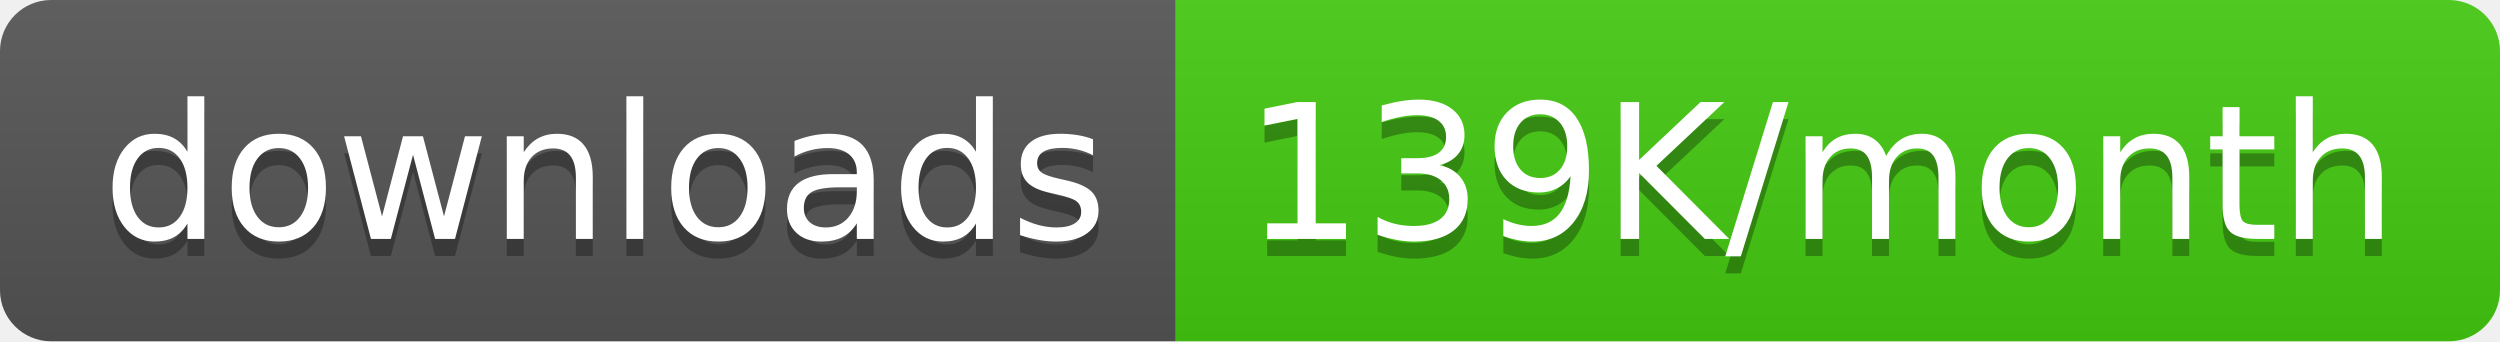
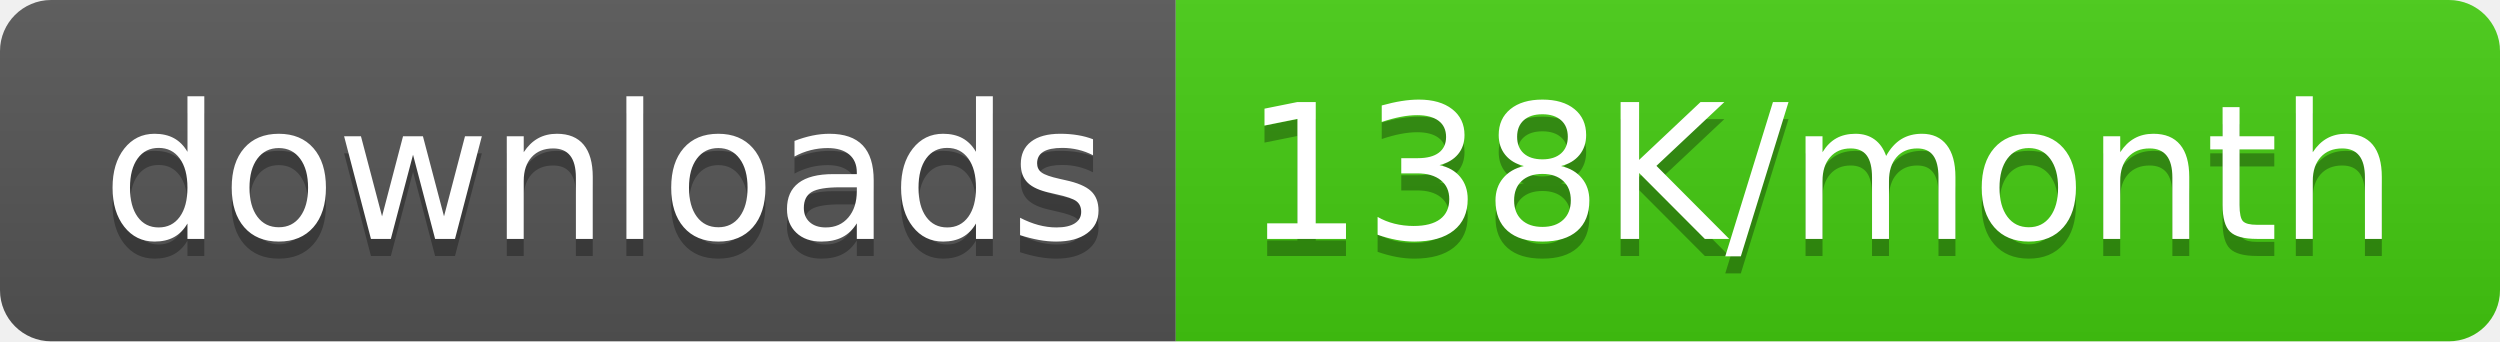
<svg xmlns="http://www.w3.org/2000/svg" width="146.5" height="20">
  <linearGradient id="smooth" x2="0" y2="100%">
    <stop offset="0" stop-color="#bbb" stop-opacity=".1" />
    <stop offset="1" stop-opacity=".1" />
  </linearGradient>
  <clipPath id="round">
    <rect width="146.5" height="20" rx="3" fill="#fff" />
  </clipPath>
  <g clip-path="url(#round)">
    <rect width="68.9" height="20" fill="#555" />
    <rect x="68.9" width="77.6" height="20" fill="#4c1" />
    <rect width="146.5" height="20" fill="url(#smooth)" />
  </g>
  <g fill="#fff" text-anchor="middle" font-family="DejaVu Sans,Verdana,Geneva,sans-serif" font-size="110">
    <text x="354.5" y="150" fill="#010101" fill-opacity=".3" transform="scale(0.1)" textLength="589.0" lengthAdjust="spacing">downloads</text>
    <text x="354.5" y="140" transform="scale(0.1)" textLength="589.0" lengthAdjust="spacing">downloads</text>
-     <text x="1067.0" y="150" fill="#010101" fill-opacity=".3" transform="scale(0.1)" textLength="676.0" lengthAdjust="spacing">139K/month</text>
-     <text x="1067.0" y="140" transform="scale(0.1)" textLength="676.0" lengthAdjust="spacing">139K/month</text>
+     <text x="1067.0" y="150" fill="#010101" fill-opacity=".3" transform="scale(0.1)" textLength="676.0" lengthAdjust="spacing">138K/month</text>
+     <text x="1067.0" y="140" transform="scale(0.1)" textLength="676.0" lengthAdjust="spacing">138K/month</text>
  </g>
</svg>
